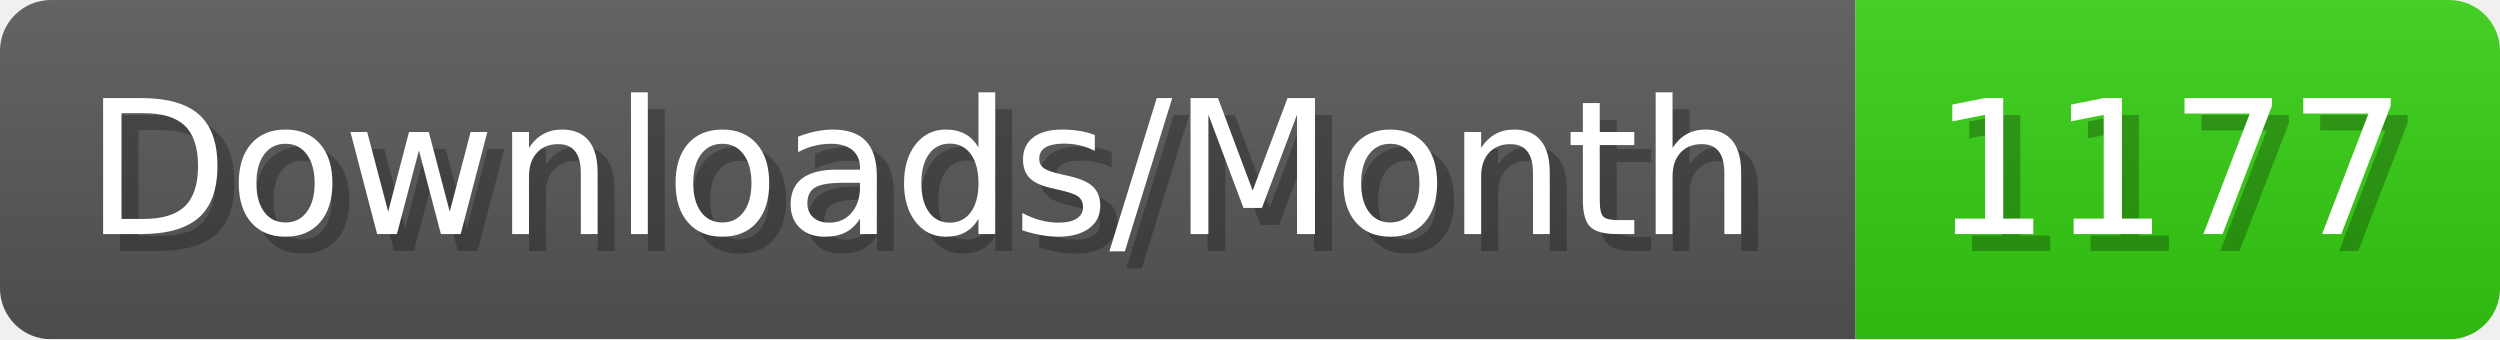
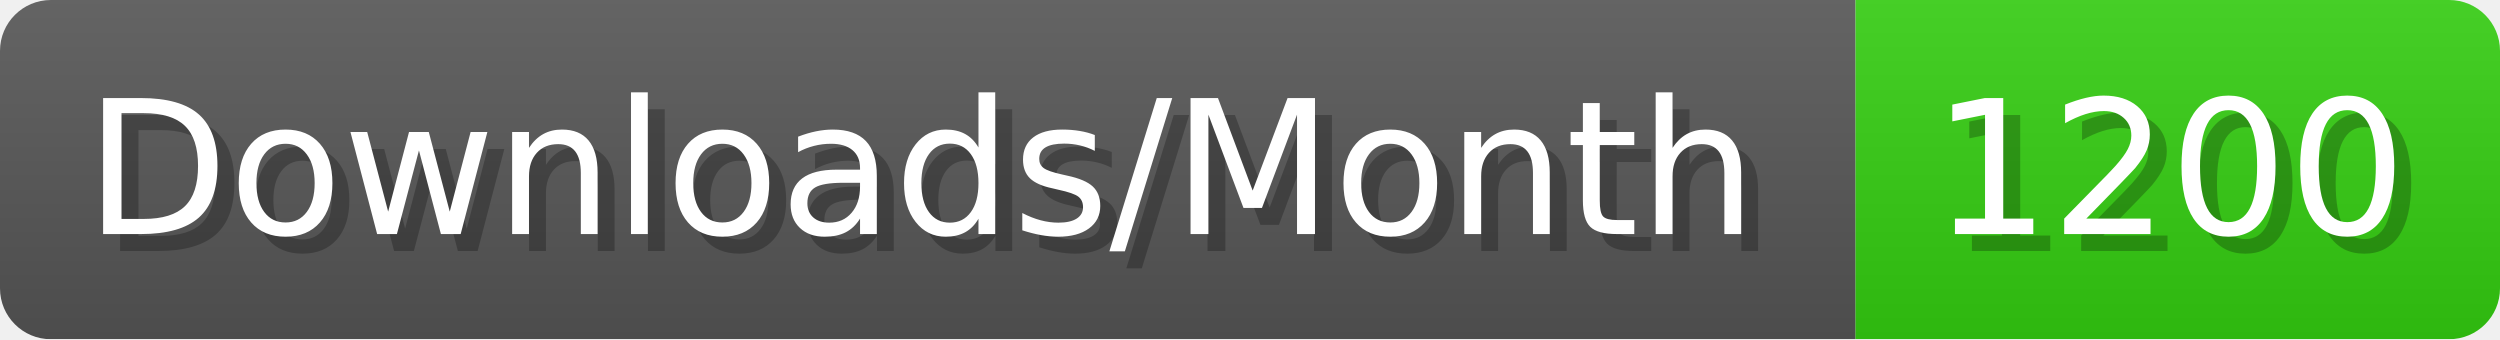
- <svg xmlns="http://www.w3.org/2000/svg" width="147.4" height="20" viewBox="0 0 1474 200" role="img" aria-label="Downloads/Month: 1177">
+ <svg xmlns="http://www.w3.org/2000/svg" width="147.4" height="20" viewBox="0 0 1474 200" role="img" aria-label="Downloads/Month: 1200">
  <linearGradient id="YlXUI" x2="0" y2="100%">
    <stop offset="0" stop-opacity=".1" stop-color="#EEE" />
    <stop offset="1" stop-opacity=".1" />
  </linearGradient>
  <mask id="JHhop">
    <rect width="1474" height="200" rx="30" fill="#FFF" />
  </mask>
  <g mask="url(#JHhop)">
    <rect width="1094" height="200" fill="#555" />
    <rect width="380" height="200" fill="#3C1" x="1094" />
    <rect width="1474" height="200" fill="url(#YlXUI)" />
  </g>
  <g aria-hidden="true" fill="#fff" text-anchor="start" font-family="Verdana,DejaVu Sans,sans-serif" font-size="110">
    <text x="60" y="148" textLength="994" fill="#000" opacity="0.25">Downloads/Month</text>
    <text x="50" y="138" textLength="994">Downloads/Month</text>
-     <text x="1149" y="148" textLength="280" fill="#000" opacity="0.25">1177</text>
-     <text x="1139" y="138" textLength="280">1177</text>
+     <text x="1149" y="148" textLength="280" fill="#000" opacity="0.25">1200</text>
+     <text x="1139" y="138" textLength="280">1200</text>
  </g>
</svg>
